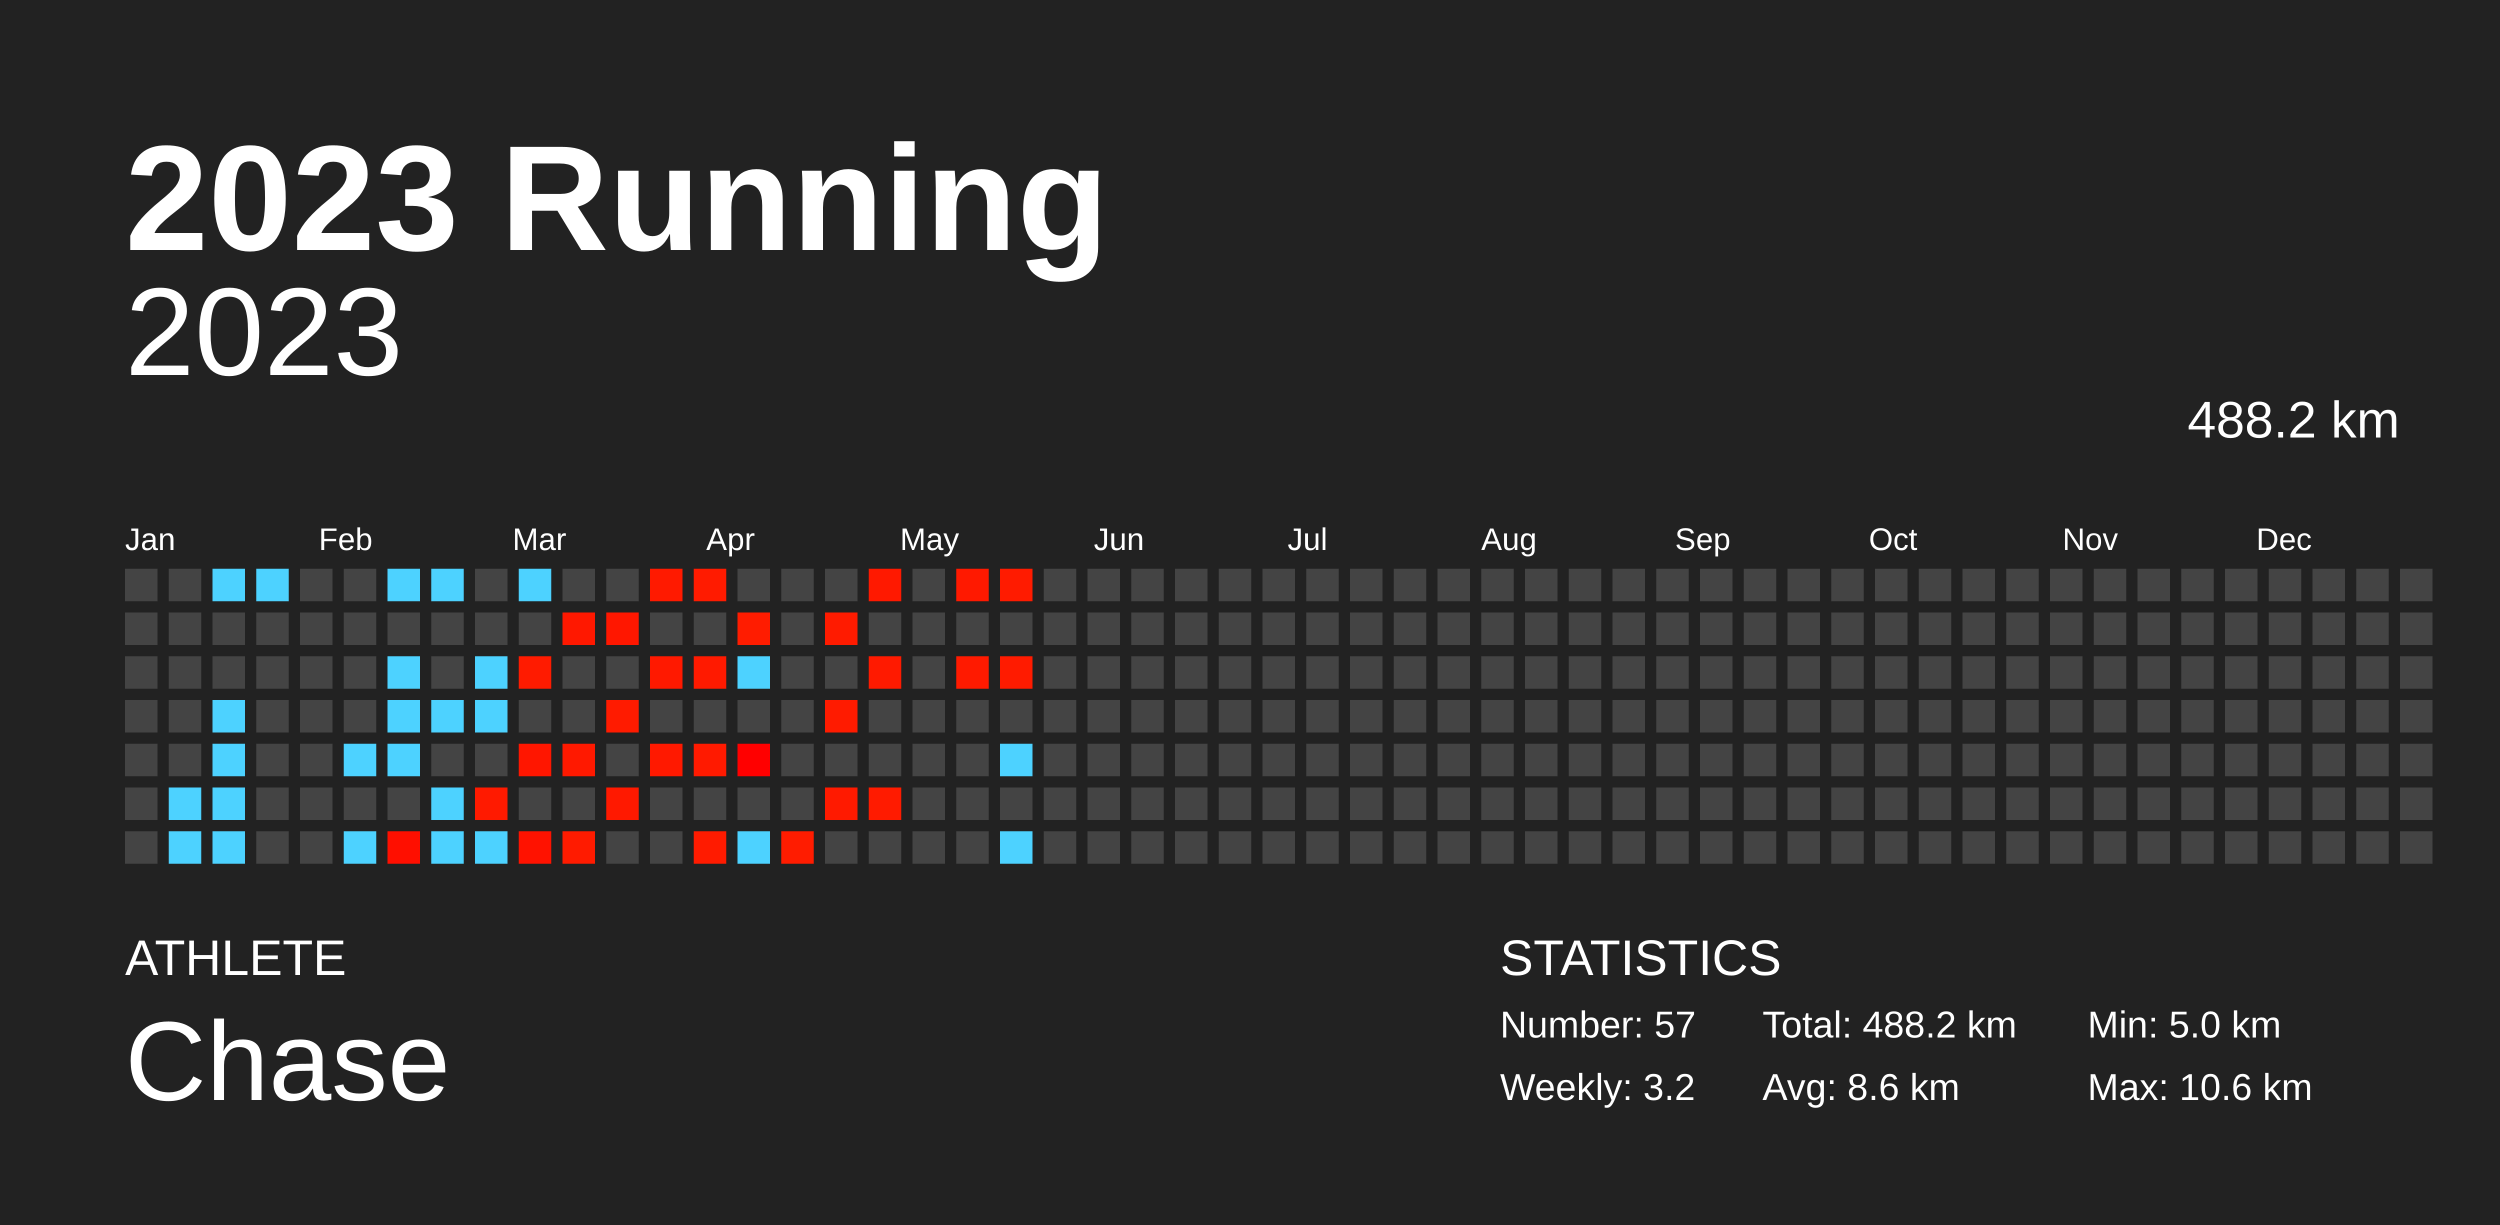
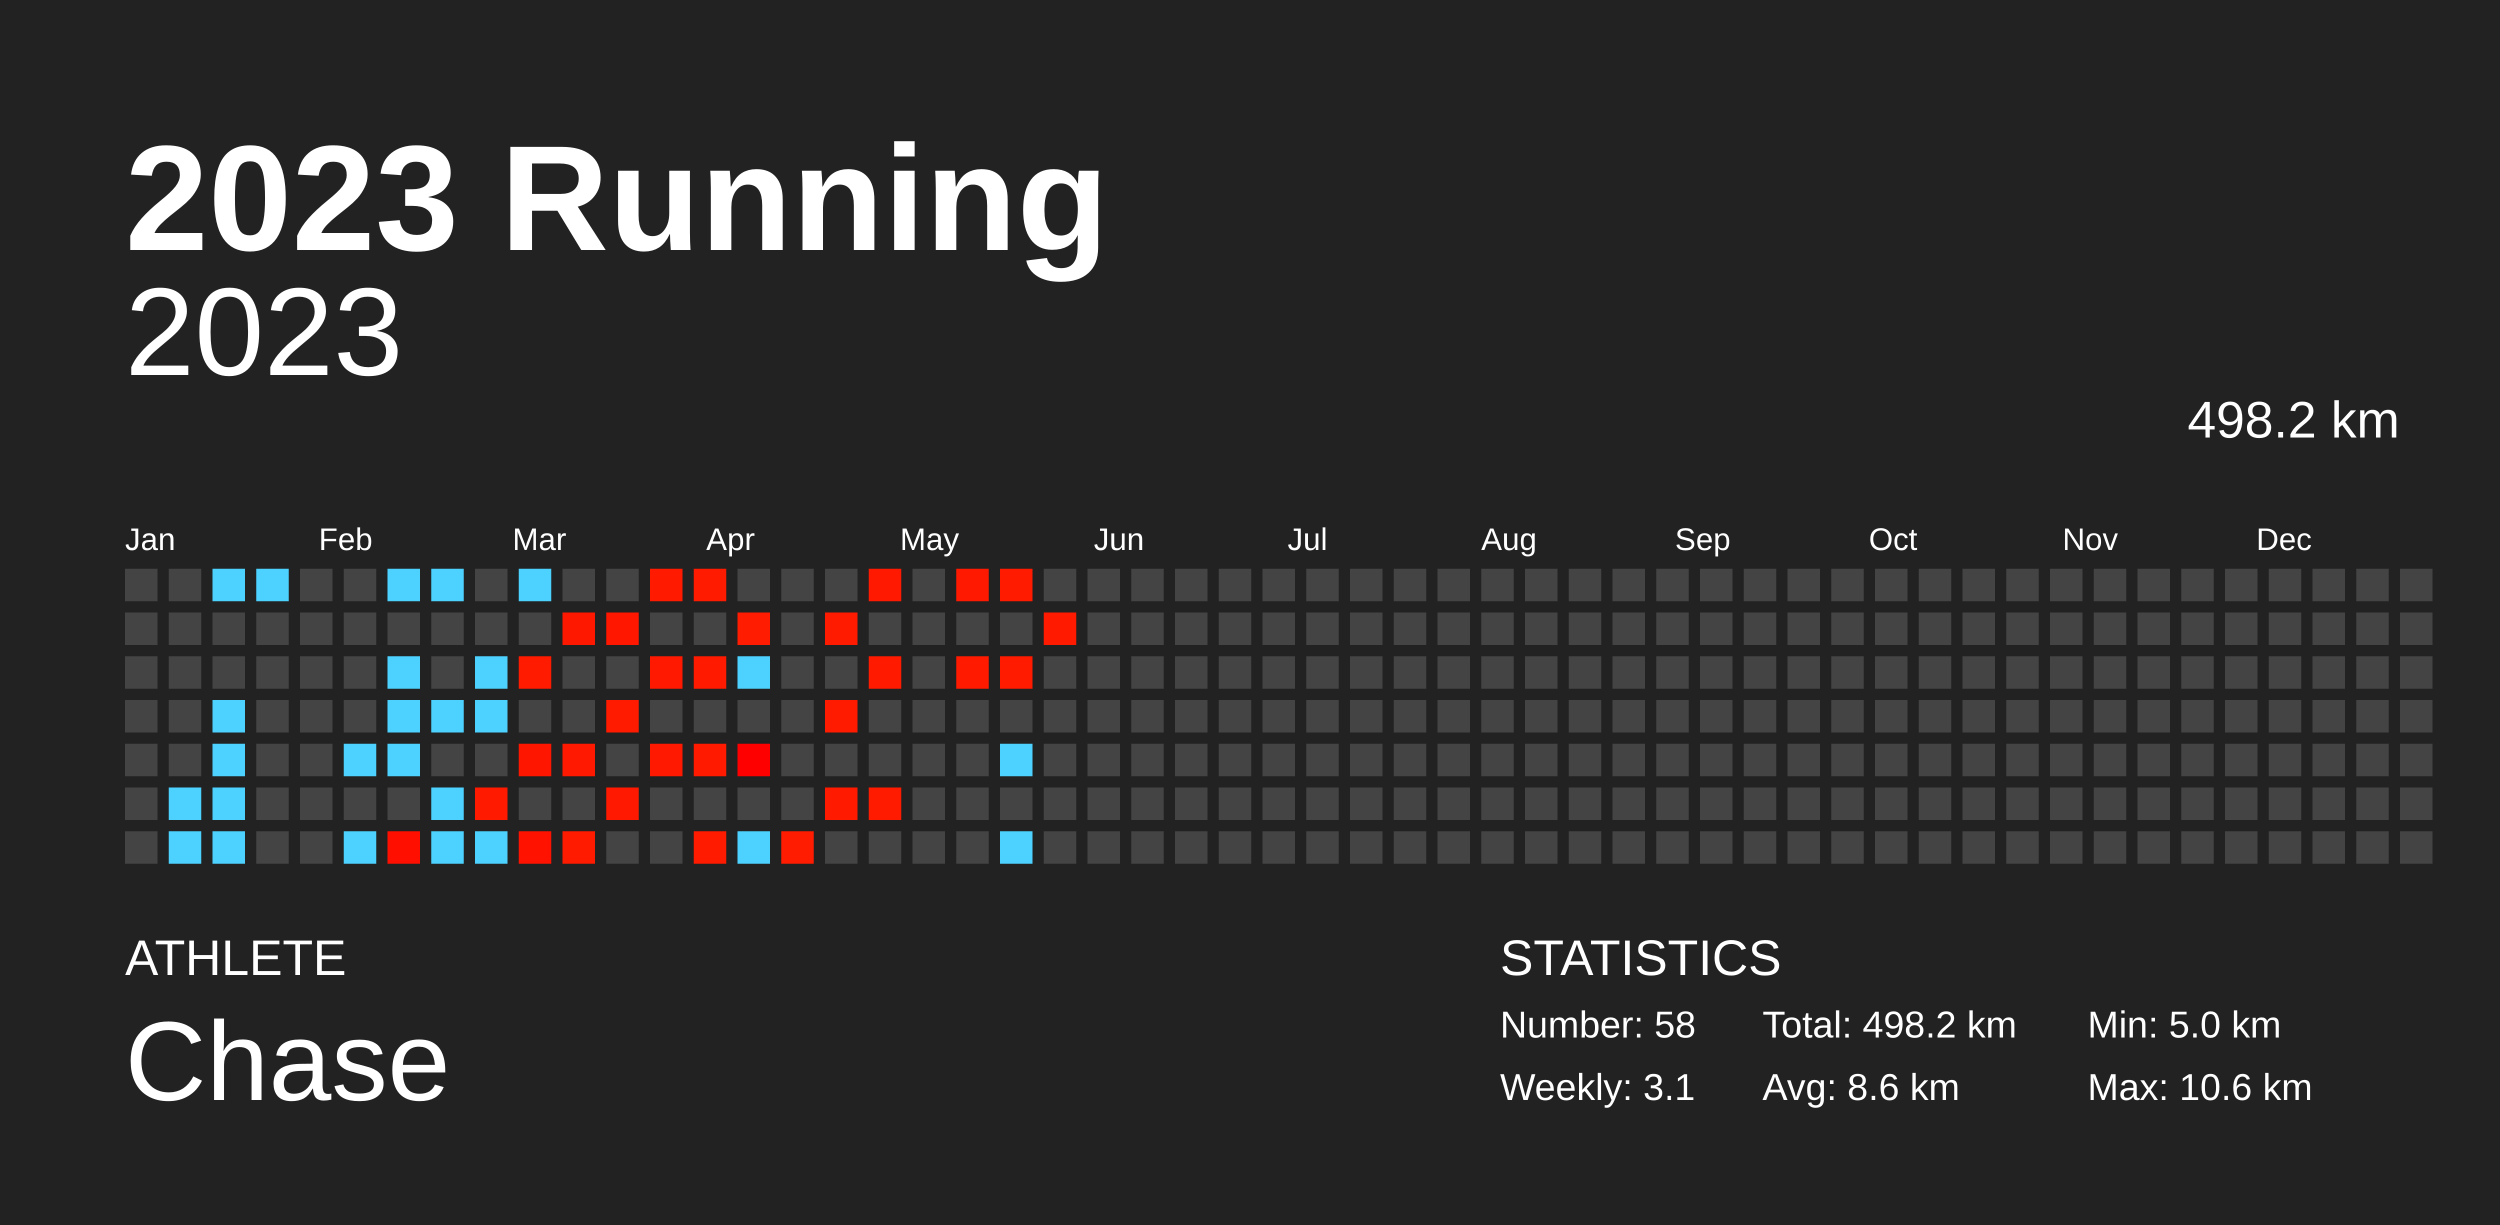
<svg xmlns="http://www.w3.org/2000/svg" baseProfile="full" height="98mm" version="1.1" viewBox="0,0,200,98" width="200mm">
  <defs />
  <rect fill="#222222" height="98" width="200" x="0" y="0" />
  <text fill="#FFFFFF" style="font-size:12px; font-family:Arial; font-weight:bold;" x="10" y="20">2023 Running</text>
  <text fill="#FFFFFF" style="font-size:4px; font-family:Arial" x="10" y="78">ATHLETE</text>
  <text fill="#FFFFFF" style="font-size:9px; font-family:Arial" x="10" y="88">Chase</text>
  <text fill="#FFFFFF" style="font-size:4px; font-family:Arial" x="120" y="78">STATISTICS</text>
-   <text fill="#FFFFFF" style="font-size:3px; font-family:Arial" x="120" y="83">Number: 57</text>
-   <text fill="#FFFFFF" style="font-size:3px; font-family:Arial" x="120" y="88">Weekly: 3.2</text>
-   <text fill="#FFFFFF" style="font-size:3px; font-family:Arial" x="141" y="83">Total: 488.2 km</text>
+   <text fill="#FFFFFF" style="font-size:3px; font-family:Arial" x="120" y="83">Number: 58</text>
+   <text fill="#FFFFFF" style="font-size:3px; font-family:Arial" x="120" y="88">Weekly: 3.1</text>
+   <text fill="#FFFFFF" style="font-size:3px; font-family:Arial" x="141" y="83">Total: 498.2 km</text>
  <text fill="#FFFFFF" style="font-size:3px; font-family:Arial" x="141" y="88">Avg: 8.6 km</text>
  <text fill="#FFFFFF" style="font-size:3px; font-family:Arial" x="167" y="83">Min: 5.0 km</text>
  <text fill="#FFFFFF" style="font-size:3px; font-family:Arial" x="167" y="88">Max: 10.6 km</text>
  <text alignment-baseline="hanging" fill="#FFFFFF" style="font-size:10.0px; font-family:Arial;" x="10" y="30">2023</text>
-   <text alignment-baseline="hanging" fill="#FFFFFF" style="font-size:4.125px; font-family:Arial;" x="175" y="35">488.2 km</text>
+   <text alignment-baseline="hanging" fill="#FFFFFF" style="font-size:4.125px; font-family:Arial;" x="175" y="35">498.2 km</text>
  <text fill="#FFFFFF" style="font-size:2.5px; font-family:Arial" x="10.0" y="44">Jan</text>
  <text fill="#FFFFFF" style="font-size:2.5px; font-family:Arial" x="25.5" y="44">Feb</text>
  <text fill="#FFFFFF" style="font-size:2.5px; font-family:Arial" x="41.0" y="44">Mar</text>
  <text fill="#FFFFFF" style="font-size:2.5px; font-family:Arial" x="56.5" y="44">Apr</text>
  <text fill="#FFFFFF" style="font-size:2.5px; font-family:Arial" x="72.0" y="44">May</text>
  <text fill="#FFFFFF" style="font-size:2.5px; font-family:Arial" x="87.5" y="44">Jun</text>
  <text fill="#FFFFFF" style="font-size:2.5px; font-family:Arial" x="103.0" y="44">Jul</text>
  <text fill="#FFFFFF" style="font-size:2.5px; font-family:Arial" x="118.5" y="44">Aug</text>
  <text fill="#FFFFFF" style="font-size:2.5px; font-family:Arial" x="134.0" y="44">Sep</text>
  <text fill="#FFFFFF" style="font-size:2.5px; font-family:Arial" x="149.5" y="44">Oct</text>
  <text fill="#FFFFFF" style="font-size:2.5px; font-family:Arial" x="165.0" y="44">Nov</text>
  <text fill="#FFFFFF" style="font-size:2.5px; font-family:Arial" x="180.5" y="44">Dec</text>
  <rect fill="#444444" height="2.6" width="2.6" x="10.0" y="45.5" />
  <rect fill="#444444" height="2.6" width="2.6" x="10.0" y="49.0" />
  <rect fill="#444444" height="2.6" width="2.6" x="10.0" y="52.5" />
  <rect fill="#444444" height="2.6" width="2.6" x="10.0" y="56.0" />
  <rect fill="#444444" height="2.6" width="2.6" x="10.0" y="59.5" />
  <rect fill="#444444" height="2.6" width="2.6" x="10.0" y="63.0" />
  <rect fill="#444444" height="2.6" width="2.6" x="10.0" y="66.5" />
  <rect fill="#444444" height="2.6" width="2.6" x="13.5" y="45.5" />
  <rect fill="#444444" height="2.6" width="2.6" x="13.5" y="49.0" />
  <rect fill="#444444" height="2.6" width="2.6" x="13.5" y="52.5" />
  <rect fill="#444444" height="2.6" width="2.6" x="13.5" y="56.0" />
  <rect fill="#444444" height="2.6" width="2.6" x="13.5" y="59.5" />
  <rect fill="#4dd2ff" height="2.6" width="2.6" x="13.5" y="63.0" />
  <rect fill="#4dd2ff" height="2.6" width="2.6" x="13.5" y="66.5" />
  <rect fill="#4dd2ff" height="2.6" width="2.6" x="17.0" y="45.5" />
  <rect fill="#444444" height="2.6" width="2.6" x="17.0" y="49.0" />
  <rect fill="#444444" height="2.6" width="2.6" x="17.0" y="52.5" />
  <rect fill="#4dd2ff" height="2.6" width="2.6" x="17.0" y="56.0" />
  <rect fill="#4dd2ff" height="2.6" width="2.6" x="17.0" y="59.5" />
  <rect fill="#4dd2ff" height="2.6" width="2.6" x="17.0" y="63.0" />
  <rect fill="#4dd2ff" height="2.6" width="2.6" x="17.0" y="66.5" />
  <rect fill="#4dd2ff" height="2.6" width="2.6" x="20.5" y="45.5" />
  <rect fill="#444444" height="2.6" width="2.6" x="20.5" y="49.0" />
  <rect fill="#444444" height="2.6" width="2.6" x="20.5" y="52.5" />
  <rect fill="#444444" height="2.6" width="2.6" x="20.5" y="56.0" />
  <rect fill="#444444" height="2.6" width="2.6" x="20.5" y="59.5" />
  <rect fill="#444444" height="2.6" width="2.6" x="20.5" y="63.0" />
  <rect fill="#444444" height="2.6" width="2.6" x="20.5" y="66.5" />
  <rect fill="#444444" height="2.6" width="2.6" x="24.0" y="45.5" />
  <rect fill="#444444" height="2.6" width="2.6" x="24.0" y="49.0" />
  <rect fill="#444444" height="2.6" width="2.6" x="24.0" y="52.5" />
  <rect fill="#444444" height="2.6" width="2.6" x="24.0" y="56.0" />
  <rect fill="#444444" height="2.6" width="2.6" x="24.0" y="59.5" />
  <rect fill="#444444" height="2.6" width="2.6" x="24.0" y="63.0" />
  <rect fill="#444444" height="2.6" width="2.6" x="24.0" y="66.5" />
  <rect fill="#444444" height="2.6" width="2.6" x="27.5" y="45.5" />
  <rect fill="#444444" height="2.6" width="2.6" x="27.5" y="49.0" />
  <rect fill="#444444" height="2.6" width="2.6" x="27.5" y="52.5" />
  <rect fill="#444444" height="2.6" width="2.6" x="27.5" y="56.0" />
  <rect fill="#4dd2ff" height="2.6" width="2.6" x="27.5" y="59.5" />
  <rect fill="#444444" height="2.6" width="2.6" x="27.5" y="63.0" />
  <rect fill="#4dd2ff" height="2.6" width="2.6" x="27.5" y="66.5" />
  <rect fill="#4dd2ff" height="2.6" width="2.6" x="31.0" y="45.5" />
  <rect fill="#444444" height="2.6" width="2.6" x="31.0" y="49.0" />
  <rect fill="#4dd2ff" height="2.6" width="2.6" x="31.0" y="52.5" />
  <rect fill="#4dd2ff" height="2.6" width="2.6" x="31.0" y="56.0" />
  <rect fill="#4dd2ff" height="2.6" width="2.6" x="31.0" y="59.5" />
  <rect fill="#444444" height="2.6" width="2.6" x="31.0" y="63.0" />
  <rect fill="#ff0f00" height="2.6" width="2.6" x="31.0" y="66.5" />
  <rect fill="#4dd2ff" height="2.6" width="2.6" x="34.5" y="45.5" />
  <rect fill="#444444" height="2.6" width="2.6" x="34.5" y="49.0" />
  <rect fill="#444444" height="2.6" width="2.6" x="34.5" y="52.5" />
  <rect fill="#4dd2ff" height="2.6" width="2.6" x="34.5" y="56.0" />
  <rect fill="#444444" height="2.6" width="2.6" x="34.5" y="59.5" />
  <rect fill="#4dd2ff" height="2.6" width="2.6" x="34.5" y="63.0" />
  <rect fill="#4dd2ff" height="2.6" width="2.6" x="34.5" y="66.5" />
  <rect fill="#444444" height="2.6" width="2.6" x="38.0" y="45.5" />
  <rect fill="#444444" height="2.6" width="2.6" x="38.0" y="49.0" />
  <rect fill="#4dd2ff" height="2.6" width="2.6" x="38.0" y="52.5" />
  <rect fill="#4dd2ff" height="2.6" width="2.6" x="38.0" y="56.0" />
  <rect fill="#444444" height="2.6" width="2.6" x="38.0" y="59.5" />
  <rect fill="#ff1a00" height="2.6" width="2.6" x="38.0" y="63.0" />
  <rect fill="#4dd2ff" height="2.6" width="2.6" x="38.0" y="66.5" />
  <rect fill="#4dd2ff" height="2.6" width="2.6" x="41.5" y="45.5" />
  <rect fill="#444444" height="2.6" width="2.6" x="41.5" y="49.0" />
  <rect fill="#ff1b00" height="2.6" width="2.6" x="41.5" y="52.5" />
  <rect fill="#444444" height="2.6" width="2.6" x="41.5" y="56.0" />
  <rect fill="#ff1600" height="2.6" width="2.6" x="41.5" y="59.5" />
  <rect fill="#444444" height="2.6" width="2.6" x="41.5" y="63.0" />
  <rect fill="#ff1200" height="2.6" width="2.6" x="41.5" y="66.5" />
  <rect fill="#444444" height="2.6" width="2.6" x="45.0" y="45.5" />
  <rect fill="#ff1800" height="2.6" width="2.6" x="45.0" y="49.0" />
  <rect fill="#444444" height="2.6" width="2.6" x="45.0" y="52.5" />
  <rect fill="#444444" height="2.6" width="2.6" x="45.0" y="56.0" />
  <rect fill="#ff1900" height="2.6" width="2.6" x="45.0" y="59.5" />
  <rect fill="#444444" height="2.6" width="2.6" x="45.0" y="63.0" />
  <rect fill="#ff1b00" height="2.6" width="2.6" x="45.0" y="66.5" />
  <rect fill="#444444" height="2.6" width="2.6" x="48.5" y="45.5" />
  <rect fill="#ff1700" height="2.6" width="2.6" x="48.5" y="49.0" />
  <rect fill="#444444" height="2.6" width="2.6" x="48.5" y="52.5" />
  <rect fill="#ff1b00" height="2.6" width="2.6" x="48.5" y="56.0" />
  <rect fill="#444444" height="2.6" width="2.6" x="48.5" y="59.5" />
  <rect fill="#ff1900" height="2.6" width="2.6" x="48.5" y="63.0" />
  <rect fill="#444444" height="2.6" width="2.6" x="48.5" y="66.5" />
  <rect fill="#ff1a00" height="2.6" width="2.6" x="52.0" y="45.5" />
  <rect fill="#444444" height="2.6" width="2.6" x="52.0" y="49.0" />
  <rect fill="#ff1900" height="2.6" width="2.6" x="52.0" y="52.5" />
  <rect fill="#444444" height="2.6" width="2.6" x="52.0" y="56.0" />
  <rect fill="#ff1900" height="2.6" width="2.6" x="52.0" y="59.5" />
  <rect fill="#444444" height="2.6" width="2.6" x="52.0" y="63.0" />
  <rect fill="#444444" height="2.6" width="2.6" x="52.0" y="66.5" />
  <rect fill="#ff1b00" height="2.6" width="2.6" x="55.5" y="45.5" />
  <rect fill="#444444" height="2.6" width="2.6" x="55.5" y="49.0" />
  <rect fill="#ff1a00" height="2.6" width="2.6" x="55.5" y="52.5" />
  <rect fill="#444444" height="2.6" width="2.6" x="55.5" y="56.0" />
  <rect fill="#ff1a00" height="2.6" width="2.6" x="55.5" y="59.5" />
  <rect fill="#444444" height="2.6" width="2.6" x="55.5" y="63.0" />
  <rect fill="#ff1b00" height="2.6" width="2.6" x="55.5" y="66.5" />
  <rect fill="#444444" height="2.6" width="2.6" x="59.0" y="45.5" />
  <rect fill="#ff1c00" height="2.6" width="2.6" x="59.0" y="49.0" />
  <rect fill="#4dd2ff" height="2.6" width="2.6" x="59.0" y="52.5" />
  <rect fill="#444444" height="2.6" width="2.6" x="59.0" y="56.0" />
  <rect fill="#ff0000" height="2.6" width="2.6" x="59.0" y="59.5" />
  <rect fill="#444444" height="2.6" width="2.6" x="59.0" y="63.0" />
  <rect fill="#4dd2ff" height="2.6" width="2.6" x="59.0" y="66.5" />
  <rect fill="#444444" height="2.6" width="2.6" x="62.5" y="45.5" />
  <rect fill="#444444" height="2.6" width="2.6" x="62.5" y="49.0" />
  <rect fill="#444444" height="2.6" width="2.6" x="62.5" y="52.5" />
  <rect fill="#444444" height="2.6" width="2.6" x="62.5" y="56.0" />
  <rect fill="#444444" height="2.6" width="2.6" x="62.5" y="59.5" />
  <rect fill="#444444" height="2.6" width="2.6" x="62.5" y="63.0" />
  <rect fill="#ff1c00" height="2.6" width="2.6" x="62.5" y="66.5" />
  <rect fill="#444444" height="2.6" width="2.6" x="66.0" y="45.5" />
  <rect fill="#ff1b00" height="2.6" width="2.6" x="66.0" y="49.0" />
  <rect fill="#444444" height="2.6" width="2.6" x="66.0" y="52.5" />
  <rect fill="#ff1b00" height="2.6" width="2.6" x="66.0" y="56.0" />
  <rect fill="#444444" height="2.6" width="2.6" x="66.0" y="59.5" />
  <rect fill="#ff1a00" height="2.6" width="2.6" x="66.0" y="63.0" />
  <rect fill="#444444" height="2.6" width="2.6" x="66.0" y="66.5" />
  <rect fill="#ff1900" height="2.6" width="2.6" x="69.5" y="45.5" />
  <rect fill="#444444" height="2.6" width="2.6" x="69.5" y="49.0" />
  <rect fill="#ff1a00" height="2.6" width="2.6" x="69.5" y="52.5" />
  <rect fill="#444444" height="2.6" width="2.6" x="69.5" y="56.0" />
  <rect fill="#444444" height="2.6" width="2.6" x="69.5" y="59.5" />
  <rect fill="#ff1b00" height="2.6" width="2.6" x="69.5" y="63.0" />
  <rect fill="#444444" height="2.6" width="2.6" x="69.5" y="66.5" />
  <rect fill="#444444" height="2.6" width="2.6" x="73.0" y="45.5" />
  <rect fill="#444444" height="2.6" width="2.6" x="73.0" y="49.0" />
  <rect fill="#444444" height="2.6" width="2.6" x="73.0" y="52.5" />
  <rect fill="#444444" height="2.6" width="2.6" x="73.0" y="56.0" />
  <rect fill="#444444" height="2.6" width="2.6" x="73.0" y="59.5" />
  <rect fill="#444444" height="2.6" width="2.6" x="73.0" y="63.0" />
  <rect fill="#444444" height="2.6" width="2.6" x="73.0" y="66.5" />
  <rect fill="#ff1900" height="2.6" width="2.6" x="76.5" y="45.5" />
  <rect fill="#444444" height="2.6" width="2.6" x="76.5" y="49.0" />
  <rect fill="#ff1a00" height="2.6" width="2.6" x="76.5" y="52.5" />
  <rect fill="#444444" height="2.6" width="2.6" x="76.5" y="56.0" />
  <rect fill="#444444" height="2.6" width="2.6" x="76.5" y="59.5" />
  <rect fill="#444444" height="2.6" width="2.6" x="76.5" y="63.0" />
  <rect fill="#444444" height="2.6" width="2.6" x="76.5" y="66.5" />
  <rect fill="#ff1b00" height="2.6" width="2.6" x="80.0" y="45.5" />
  <rect fill="#444444" height="2.6" width="2.6" x="80.0" y="49.0" />
  <rect fill="#ff1b00" height="2.6" width="2.6" x="80.0" y="52.5" />
  <rect fill="#444444" height="2.6" width="2.6" x="80.0" y="56.0" />
  <rect fill="#4dd2ff" height="2.6" width="2.6" x="80.0" y="59.5" />
  <rect fill="#444444" height="2.6" width="2.6" x="80.0" y="63.0" />
  <rect fill="#4dd2ff" height="2.6" width="2.6" x="80.0" y="66.5" />
  <rect fill="#444444" height="2.6" width="2.6" x="83.5" y="45.5" />
-   <rect fill="#444444" height="2.6" width="2.6" x="83.5" y="49.0" />
+   <rect fill="#ff1a00" height="2.6" width="2.6" x="83.5" y="49.0" />
  <rect fill="#444444" height="2.6" width="2.6" x="83.5" y="52.5" />
  <rect fill="#444444" height="2.6" width="2.6" x="83.5" y="56.0" />
  <rect fill="#444444" height="2.6" width="2.6" x="83.5" y="59.5" />
  <rect fill="#444444" height="2.6" width="2.6" x="83.5" y="63.0" />
  <rect fill="#444444" height="2.6" width="2.6" x="83.5" y="66.5" />
  <rect fill="#444444" height="2.6" width="2.6" x="87.0" y="45.5" />
  <rect fill="#444444" height="2.6" width="2.6" x="87.0" y="49.0" />
  <rect fill="#444444" height="2.6" width="2.6" x="87.0" y="52.5" />
  <rect fill="#444444" height="2.6" width="2.6" x="87.0" y="56.0" />
  <rect fill="#444444" height="2.6" width="2.6" x="87.0" y="59.5" />
  <rect fill="#444444" height="2.6" width="2.6" x="87.0" y="63.0" />
  <rect fill="#444444" height="2.6" width="2.6" x="87.0" y="66.5" />
  <rect fill="#444444" height="2.6" width="2.6" x="90.5" y="45.5" />
  <rect fill="#444444" height="2.6" width="2.6" x="90.5" y="49.0" />
  <rect fill="#444444" height="2.6" width="2.6" x="90.5" y="52.5" />
  <rect fill="#444444" height="2.6" width="2.6" x="90.5" y="56.0" />
  <rect fill="#444444" height="2.6" width="2.6" x="90.5" y="59.5" />
  <rect fill="#444444" height="2.6" width="2.6" x="90.5" y="63.0" />
  <rect fill="#444444" height="2.6" width="2.6" x="90.5" y="66.5" />
  <rect fill="#444444" height="2.6" width="2.6" x="94.0" y="45.5" />
  <rect fill="#444444" height="2.6" width="2.6" x="94.0" y="49.0" />
  <rect fill="#444444" height="2.6" width="2.6" x="94.0" y="52.5" />
  <rect fill="#444444" height="2.6" width="2.6" x="94.0" y="56.0" />
  <rect fill="#444444" height="2.6" width="2.6" x="94.0" y="59.5" />
  <rect fill="#444444" height="2.6" width="2.6" x="94.0" y="63.0" />
  <rect fill="#444444" height="2.6" width="2.6" x="94.0" y="66.5" />
  <rect fill="#444444" height="2.6" width="2.6" x="97.5" y="45.5" />
  <rect fill="#444444" height="2.6" width="2.6" x="97.5" y="49.0" />
  <rect fill="#444444" height="2.6" width="2.6" x="97.5" y="52.5" />
  <rect fill="#444444" height="2.6" width="2.6" x="97.5" y="56.0" />
  <rect fill="#444444" height="2.6" width="2.6" x="97.5" y="59.5" />
  <rect fill="#444444" height="2.6" width="2.6" x="97.5" y="63.0" />
  <rect fill="#444444" height="2.6" width="2.6" x="97.5" y="66.5" />
  <rect fill="#444444" height="2.6" width="2.6" x="101.0" y="45.5" />
  <rect fill="#444444" height="2.6" width="2.6" x="101.0" y="49.0" />
  <rect fill="#444444" height="2.6" width="2.6" x="101.0" y="52.5" />
  <rect fill="#444444" height="2.6" width="2.6" x="101.0" y="56.0" />
  <rect fill="#444444" height="2.6" width="2.6" x="101.0" y="59.5" />
  <rect fill="#444444" height="2.6" width="2.6" x="101.0" y="63.0" />
  <rect fill="#444444" height="2.6" width="2.6" x="101.0" y="66.5" />
  <rect fill="#444444" height="2.6" width="2.6" x="104.5" y="45.5" />
  <rect fill="#444444" height="2.6" width="2.6" x="104.5" y="49.0" />
  <rect fill="#444444" height="2.6" width="2.6" x="104.5" y="52.5" />
  <rect fill="#444444" height="2.6" width="2.6" x="104.5" y="56.0" />
  <rect fill="#444444" height="2.6" width="2.6" x="104.5" y="59.5" />
  <rect fill="#444444" height="2.6" width="2.6" x="104.5" y="63.0" />
  <rect fill="#444444" height="2.6" width="2.6" x="104.5" y="66.5" />
  <rect fill="#444444" height="2.6" width="2.6" x="108.0" y="45.5" />
  <rect fill="#444444" height="2.6" width="2.6" x="108.0" y="49.0" />
  <rect fill="#444444" height="2.6" width="2.6" x="108.0" y="52.5" />
  <rect fill="#444444" height="2.6" width="2.6" x="108.0" y="56.0" />
  <rect fill="#444444" height="2.6" width="2.6" x="108.0" y="59.5" />
  <rect fill="#444444" height="2.6" width="2.6" x="108.0" y="63.0" />
  <rect fill="#444444" height="2.6" width="2.6" x="108.0" y="66.5" />
  <rect fill="#444444" height="2.6" width="2.6" x="111.5" y="45.5" />
  <rect fill="#444444" height="2.6" width="2.6" x="111.5" y="49.0" />
  <rect fill="#444444" height="2.6" width="2.6" x="111.5" y="52.5" />
  <rect fill="#444444" height="2.6" width="2.6" x="111.5" y="56.0" />
  <rect fill="#444444" height="2.6" width="2.6" x="111.5" y="59.5" />
  <rect fill="#444444" height="2.6" width="2.6" x="111.5" y="63.0" />
  <rect fill="#444444" height="2.6" width="2.6" x="111.5" y="66.5" />
  <rect fill="#444444" height="2.6" width="2.6" x="115.0" y="45.5" />
  <rect fill="#444444" height="2.6" width="2.6" x="115.0" y="49.0" />
  <rect fill="#444444" height="2.6" width="2.6" x="115.0" y="52.5" />
  <rect fill="#444444" height="2.6" width="2.6" x="115.0" y="56.0" />
  <rect fill="#444444" height="2.6" width="2.6" x="115.0" y="59.5" />
  <rect fill="#444444" height="2.6" width="2.6" x="115.0" y="63.0" />
  <rect fill="#444444" height="2.6" width="2.6" x="115.0" y="66.5" />
  <rect fill="#444444" height="2.6" width="2.6" x="118.5" y="45.5" />
  <rect fill="#444444" height="2.6" width="2.6" x="118.5" y="49.0" />
  <rect fill="#444444" height="2.6" width="2.6" x="118.5" y="52.5" />
  <rect fill="#444444" height="2.6" width="2.6" x="118.5" y="56.0" />
  <rect fill="#444444" height="2.6" width="2.6" x="118.5" y="59.5" />
  <rect fill="#444444" height="2.6" width="2.6" x="118.5" y="63.0" />
  <rect fill="#444444" height="2.6" width="2.6" x="118.5" y="66.5" />
  <rect fill="#444444" height="2.6" width="2.6" x="122.0" y="45.5" />
  <rect fill="#444444" height="2.6" width="2.6" x="122.0" y="49.0" />
  <rect fill="#444444" height="2.6" width="2.6" x="122.0" y="52.5" />
  <rect fill="#444444" height="2.6" width="2.6" x="122.0" y="56.0" />
  <rect fill="#444444" height="2.6" width="2.6" x="122.0" y="59.5" />
  <rect fill="#444444" height="2.6" width="2.6" x="122.0" y="63.0" />
  <rect fill="#444444" height="2.6" width="2.6" x="122.0" y="66.5" />
  <rect fill="#444444" height="2.6" width="2.6" x="125.5" y="45.5" />
  <rect fill="#444444" height="2.6" width="2.6" x="125.5" y="49.0" />
  <rect fill="#444444" height="2.6" width="2.6" x="125.5" y="52.5" />
  <rect fill="#444444" height="2.6" width="2.6" x="125.5" y="56.0" />
  <rect fill="#444444" height="2.6" width="2.6" x="125.5" y="59.5" />
  <rect fill="#444444" height="2.6" width="2.6" x="125.5" y="63.0" />
  <rect fill="#444444" height="2.6" width="2.6" x="125.5" y="66.5" />
  <rect fill="#444444" height="2.6" width="2.6" x="129.0" y="45.5" />
  <rect fill="#444444" height="2.6" width="2.6" x="129.0" y="49.0" />
  <rect fill="#444444" height="2.6" width="2.6" x="129.0" y="52.5" />
  <rect fill="#444444" height="2.6" width="2.6" x="129.0" y="56.0" />
  <rect fill="#444444" height="2.6" width="2.6" x="129.0" y="59.5" />
  <rect fill="#444444" height="2.6" width="2.6" x="129.0" y="63.0" />
  <rect fill="#444444" height="2.6" width="2.6" x="129.0" y="66.5" />
  <rect fill="#444444" height="2.6" width="2.6" x="132.5" y="45.5" />
  <rect fill="#444444" height="2.6" width="2.6" x="132.5" y="49.0" />
  <rect fill="#444444" height="2.6" width="2.6" x="132.5" y="52.5" />
  <rect fill="#444444" height="2.6" width="2.6" x="132.5" y="56.0" />
  <rect fill="#444444" height="2.6" width="2.6" x="132.5" y="59.5" />
  <rect fill="#444444" height="2.6" width="2.6" x="132.5" y="63.0" />
  <rect fill="#444444" height="2.6" width="2.6" x="132.5" y="66.5" />
  <rect fill="#444444" height="2.6" width="2.6" x="136.0" y="45.5" />
  <rect fill="#444444" height="2.6" width="2.6" x="136.0" y="49.0" />
  <rect fill="#444444" height="2.6" width="2.6" x="136.0" y="52.5" />
  <rect fill="#444444" height="2.6" width="2.6" x="136.0" y="56.0" />
  <rect fill="#444444" height="2.6" width="2.6" x="136.0" y="59.5" />
  <rect fill="#444444" height="2.6" width="2.6" x="136.0" y="63.0" />
  <rect fill="#444444" height="2.6" width="2.6" x="136.0" y="66.5" />
  <rect fill="#444444" height="2.6" width="2.6" x="139.5" y="45.5" />
  <rect fill="#444444" height="2.6" width="2.6" x="139.5" y="49.0" />
  <rect fill="#444444" height="2.6" width="2.6" x="139.5" y="52.5" />
  <rect fill="#444444" height="2.6" width="2.6" x="139.5" y="56.0" />
  <rect fill="#444444" height="2.6" width="2.6" x="139.5" y="59.5" />
  <rect fill="#444444" height="2.6" width="2.6" x="139.5" y="63.0" />
  <rect fill="#444444" height="2.6" width="2.6" x="139.5" y="66.5" />
  <rect fill="#444444" height="2.6" width="2.6" x="143.0" y="45.5" />
  <rect fill="#444444" height="2.6" width="2.6" x="143.0" y="49.0" />
  <rect fill="#444444" height="2.6" width="2.6" x="143.0" y="52.5" />
  <rect fill="#444444" height="2.6" width="2.6" x="143.0" y="56.0" />
  <rect fill="#444444" height="2.6" width="2.6" x="143.0" y="59.5" />
  <rect fill="#444444" height="2.6" width="2.6" x="143.0" y="63.0" />
  <rect fill="#444444" height="2.6" width="2.6" x="143.0" y="66.5" />
  <rect fill="#444444" height="2.6" width="2.6" x="146.5" y="45.5" />
  <rect fill="#444444" height="2.6" width="2.6" x="146.5" y="49.0" />
  <rect fill="#444444" height="2.6" width="2.6" x="146.5" y="52.5" />
  <rect fill="#444444" height="2.6" width="2.6" x="146.5" y="56.0" />
  <rect fill="#444444" height="2.6" width="2.6" x="146.5" y="59.5" />
  <rect fill="#444444" height="2.6" width="2.6" x="146.5" y="63.0" />
  <rect fill="#444444" height="2.6" width="2.6" x="146.5" y="66.5" />
  <rect fill="#444444" height="2.6" width="2.6" x="150.0" y="45.5" />
  <rect fill="#444444" height="2.6" width="2.6" x="150.0" y="49.0" />
  <rect fill="#444444" height="2.6" width="2.6" x="150.0" y="52.5" />
  <rect fill="#444444" height="2.6" width="2.6" x="150.0" y="56.0" />
  <rect fill="#444444" height="2.6" width="2.6" x="150.0" y="59.5" />
  <rect fill="#444444" height="2.6" width="2.6" x="150.0" y="63.0" />
  <rect fill="#444444" height="2.6" width="2.6" x="150.0" y="66.5" />
  <rect fill="#444444" height="2.6" width="2.6" x="153.5" y="45.5" />
  <rect fill="#444444" height="2.6" width="2.6" x="153.5" y="49.0" />
  <rect fill="#444444" height="2.6" width="2.6" x="153.5" y="52.5" />
  <rect fill="#444444" height="2.6" width="2.6" x="153.5" y="56.0" />
  <rect fill="#444444" height="2.6" width="2.6" x="153.5" y="59.5" />
  <rect fill="#444444" height="2.6" width="2.6" x="153.5" y="63.0" />
  <rect fill="#444444" height="2.6" width="2.6" x="153.5" y="66.5" />
  <rect fill="#444444" height="2.6" width="2.6" x="157.0" y="45.5" />
  <rect fill="#444444" height="2.6" width="2.6" x="157.0" y="49.0" />
  <rect fill="#444444" height="2.6" width="2.6" x="157.0" y="52.5" />
  <rect fill="#444444" height="2.6" width="2.6" x="157.0" y="56.0" />
  <rect fill="#444444" height="2.6" width="2.6" x="157.0" y="59.5" />
  <rect fill="#444444" height="2.6" width="2.6" x="157.0" y="63.0" />
  <rect fill="#444444" height="2.6" width="2.6" x="157.0" y="66.5" />
  <rect fill="#444444" height="2.6" width="2.6" x="160.5" y="45.5" />
  <rect fill="#444444" height="2.6" width="2.6" x="160.5" y="49.0" />
  <rect fill="#444444" height="2.6" width="2.6" x="160.5" y="52.5" />
  <rect fill="#444444" height="2.6" width="2.6" x="160.5" y="56.0" />
  <rect fill="#444444" height="2.6" width="2.6" x="160.5" y="59.5" />
  <rect fill="#444444" height="2.6" width="2.6" x="160.5" y="63.0" />
  <rect fill="#444444" height="2.6" width="2.6" x="160.5" y="66.5" />
  <rect fill="#444444" height="2.6" width="2.6" x="164.0" y="45.5" />
  <rect fill="#444444" height="2.6" width="2.6" x="164.0" y="49.0" />
  <rect fill="#444444" height="2.6" width="2.6" x="164.0" y="52.5" />
  <rect fill="#444444" height="2.6" width="2.6" x="164.0" y="56.0" />
  <rect fill="#444444" height="2.6" width="2.6" x="164.0" y="59.5" />
  <rect fill="#444444" height="2.6" width="2.6" x="164.0" y="63.0" />
  <rect fill="#444444" height="2.6" width="2.6" x="164.0" y="66.5" />
  <rect fill="#444444" height="2.6" width="2.6" x="167.5" y="45.5" />
  <rect fill="#444444" height="2.6" width="2.6" x="167.5" y="49.0" />
  <rect fill="#444444" height="2.6" width="2.6" x="167.5" y="52.5" />
  <rect fill="#444444" height="2.6" width="2.6" x="167.5" y="56.0" />
  <rect fill="#444444" height="2.6" width="2.6" x="167.5" y="59.5" />
  <rect fill="#444444" height="2.6" width="2.6" x="167.5" y="63.0" />
  <rect fill="#444444" height="2.6" width="2.6" x="167.5" y="66.5" />
  <rect fill="#444444" height="2.6" width="2.6" x="171.0" y="45.5" />
  <rect fill="#444444" height="2.6" width="2.6" x="171.0" y="49.0" />
  <rect fill="#444444" height="2.6" width="2.6" x="171.0" y="52.5" />
  <rect fill="#444444" height="2.6" width="2.6" x="171.0" y="56.0" />
  <rect fill="#444444" height="2.6" width="2.6" x="171.0" y="59.5" />
  <rect fill="#444444" height="2.6" width="2.6" x="171.0" y="63.0" />
  <rect fill="#444444" height="2.6" width="2.6" x="171.0" y="66.5" />
  <rect fill="#444444" height="2.6" width="2.6" x="174.5" y="45.5" />
  <rect fill="#444444" height="2.6" width="2.6" x="174.5" y="49.0" />
  <rect fill="#444444" height="2.6" width="2.6" x="174.5" y="52.5" />
  <rect fill="#444444" height="2.6" width="2.6" x="174.5" y="56.0" />
  <rect fill="#444444" height="2.6" width="2.6" x="174.5" y="59.5" />
  <rect fill="#444444" height="2.6" width="2.6" x="174.5" y="63.0" />
  <rect fill="#444444" height="2.6" width="2.6" x="174.5" y="66.5" />
  <rect fill="#444444" height="2.6" width="2.6" x="178.0" y="45.5" />
  <rect fill="#444444" height="2.6" width="2.6" x="178.0" y="49.0" />
  <rect fill="#444444" height="2.6" width="2.6" x="178.0" y="52.5" />
  <rect fill="#444444" height="2.6" width="2.6" x="178.0" y="56.0" />
  <rect fill="#444444" height="2.6" width="2.6" x="178.0" y="59.5" />
  <rect fill="#444444" height="2.6" width="2.6" x="178.0" y="63.0" />
  <rect fill="#444444" height="2.6" width="2.6" x="178.0" y="66.5" />
  <rect fill="#444444" height="2.6" width="2.6" x="181.5" y="45.5" />
  <rect fill="#444444" height="2.6" width="2.6" x="181.5" y="49.0" />
  <rect fill="#444444" height="2.6" width="2.6" x="181.5" y="52.5" />
  <rect fill="#444444" height="2.6" width="2.6" x="181.5" y="56.0" />
  <rect fill="#444444" height="2.6" width="2.6" x="181.5" y="59.5" />
  <rect fill="#444444" height="2.6" width="2.6" x="181.5" y="63.0" />
  <rect fill="#444444" height="2.6" width="2.6" x="181.5" y="66.5" />
  <rect fill="#444444" height="2.6" width="2.6" x="185.0" y="45.5" />
  <rect fill="#444444" height="2.6" width="2.6" x="185.0" y="49.0" />
  <rect fill="#444444" height="2.6" width="2.6" x="185.0" y="52.5" />
  <rect fill="#444444" height="2.6" width="2.6" x="185.0" y="56.0" />
  <rect fill="#444444" height="2.6" width="2.6" x="185.0" y="59.5" />
  <rect fill="#444444" height="2.6" width="2.6" x="185.0" y="63.0" />
  <rect fill="#444444" height="2.6" width="2.6" x="185.0" y="66.5" />
  <rect fill="#444444" height="2.6" width="2.6" x="188.5" y="45.5" />
  <rect fill="#444444" height="2.6" width="2.6" x="188.5" y="49.0" />
  <rect fill="#444444" height="2.6" width="2.6" x="188.5" y="52.5" />
  <rect fill="#444444" height="2.6" width="2.6" x="188.5" y="56.0" />
  <rect fill="#444444" height="2.6" width="2.6" x="188.5" y="59.5" />
  <rect fill="#444444" height="2.6" width="2.6" x="188.5" y="63.0" />
  <rect fill="#444444" height="2.6" width="2.6" x="188.5" y="66.5" />
  <rect fill="#444444" height="2.6" width="2.6" x="192.0" y="45.5" />
  <rect fill="#444444" height="2.6" width="2.6" x="192.0" y="49.0" />
  <rect fill="#444444" height="2.6" width="2.6" x="192.0" y="52.5" />
  <rect fill="#444444" height="2.6" width="2.6" x="192.0" y="56.0" />
  <rect fill="#444444" height="2.6" width="2.6" x="192.0" y="59.5" />
  <rect fill="#444444" height="2.6" width="2.6" x="192.0" y="63.0" />
  <rect fill="#444444" height="2.6" width="2.6" x="192.0" y="66.5" />
</svg>
